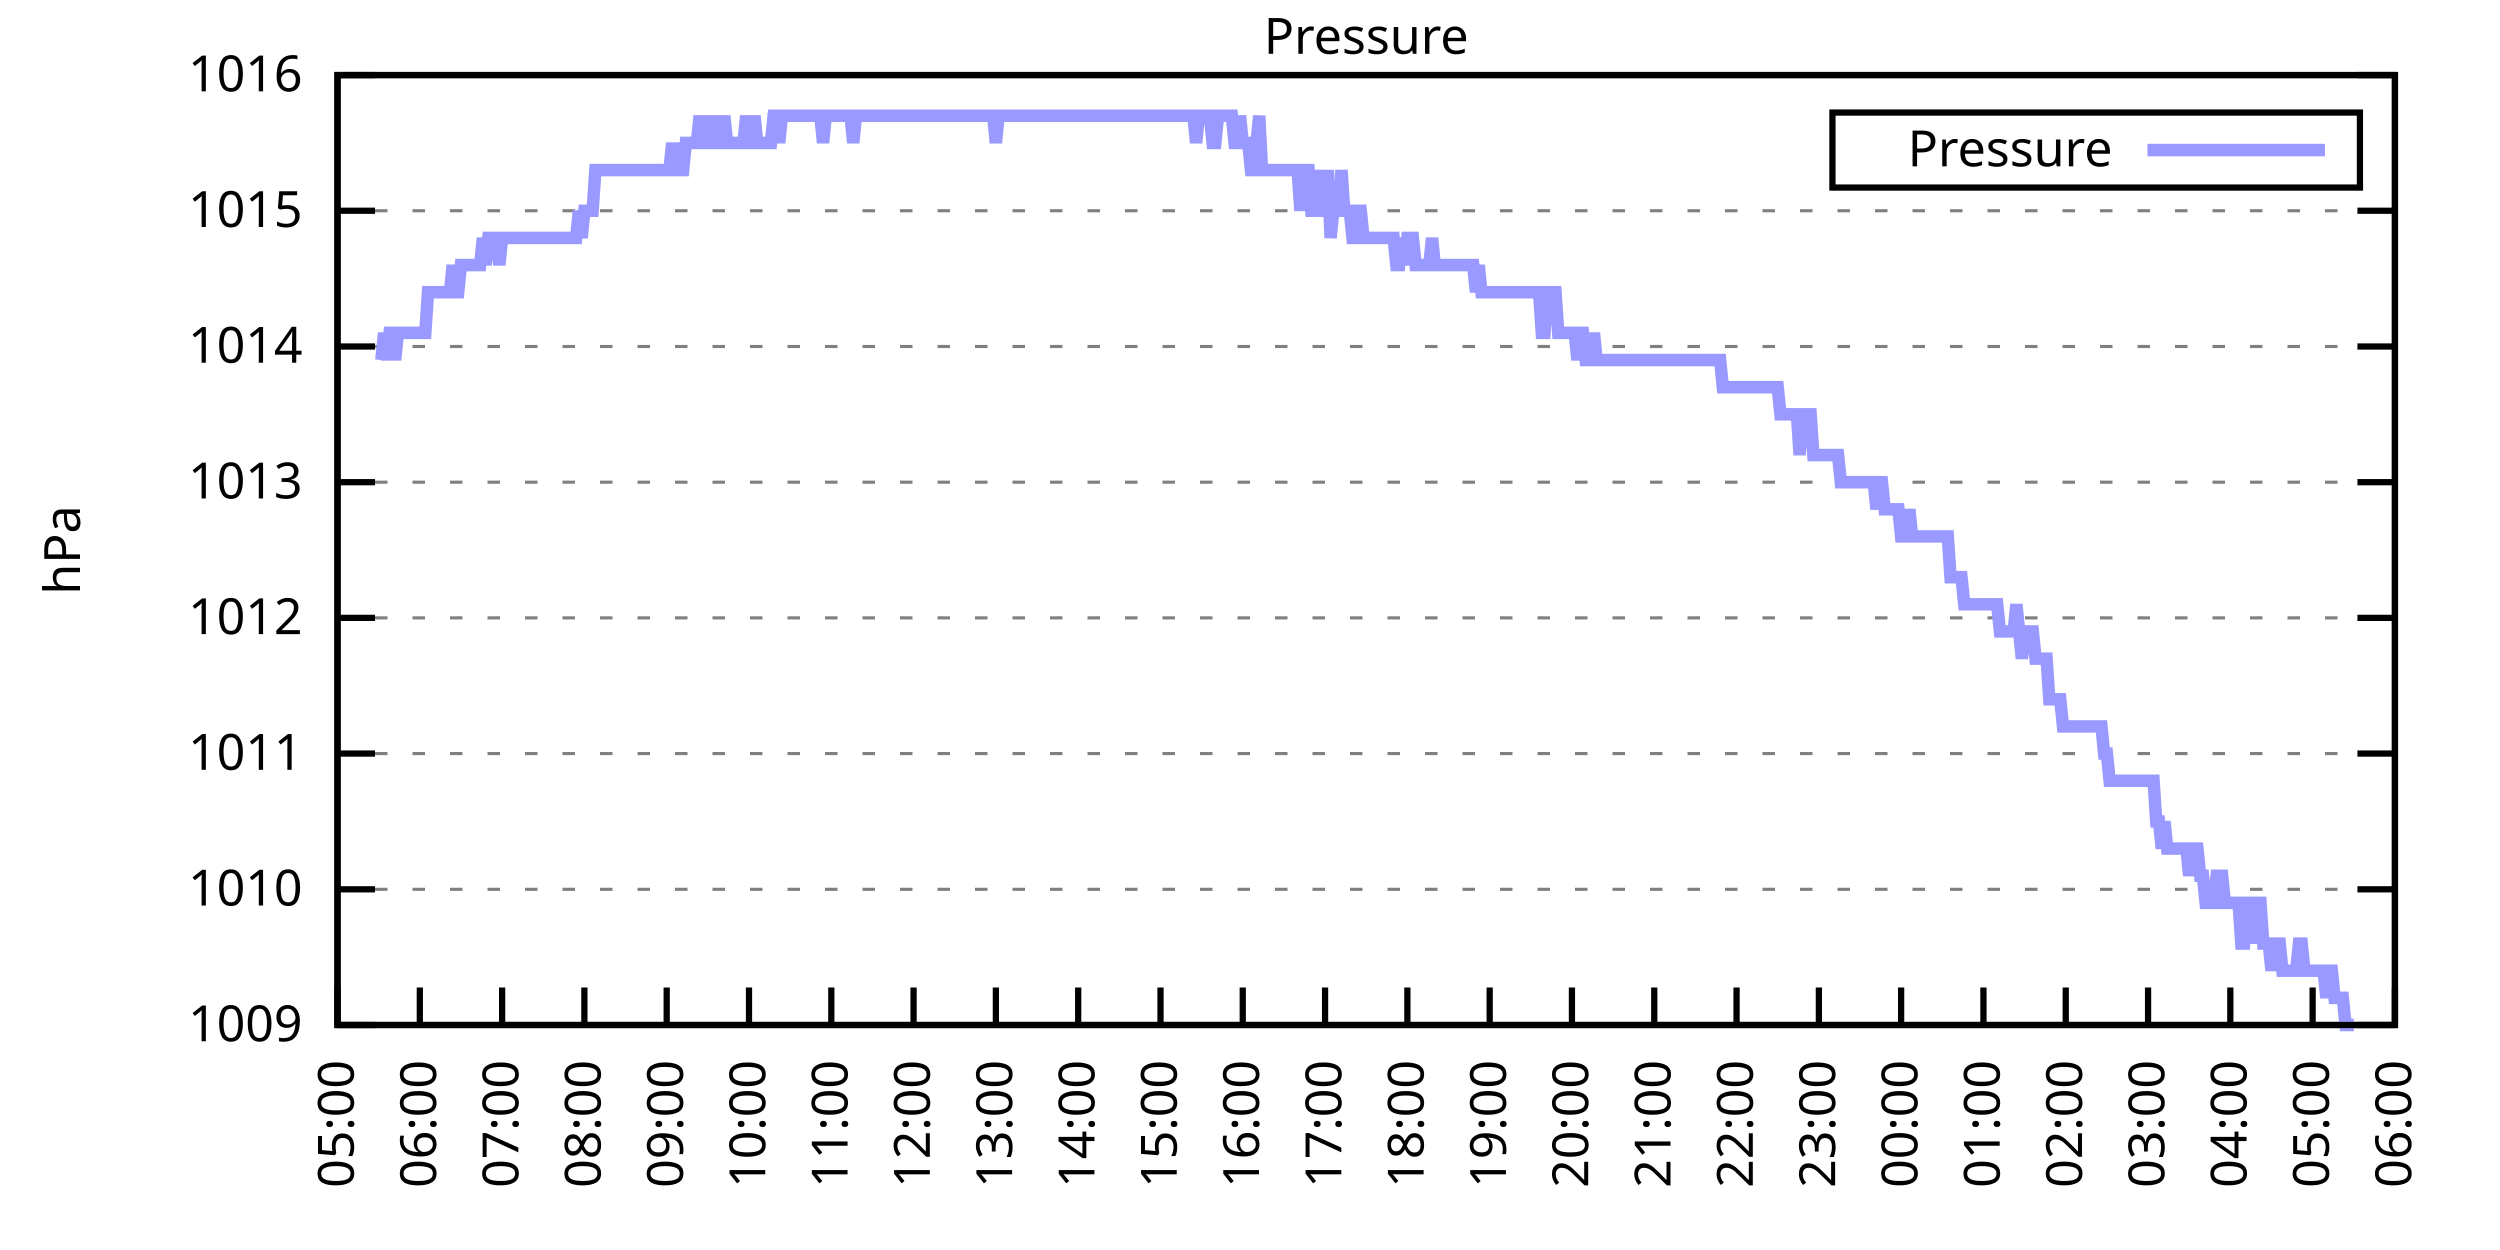
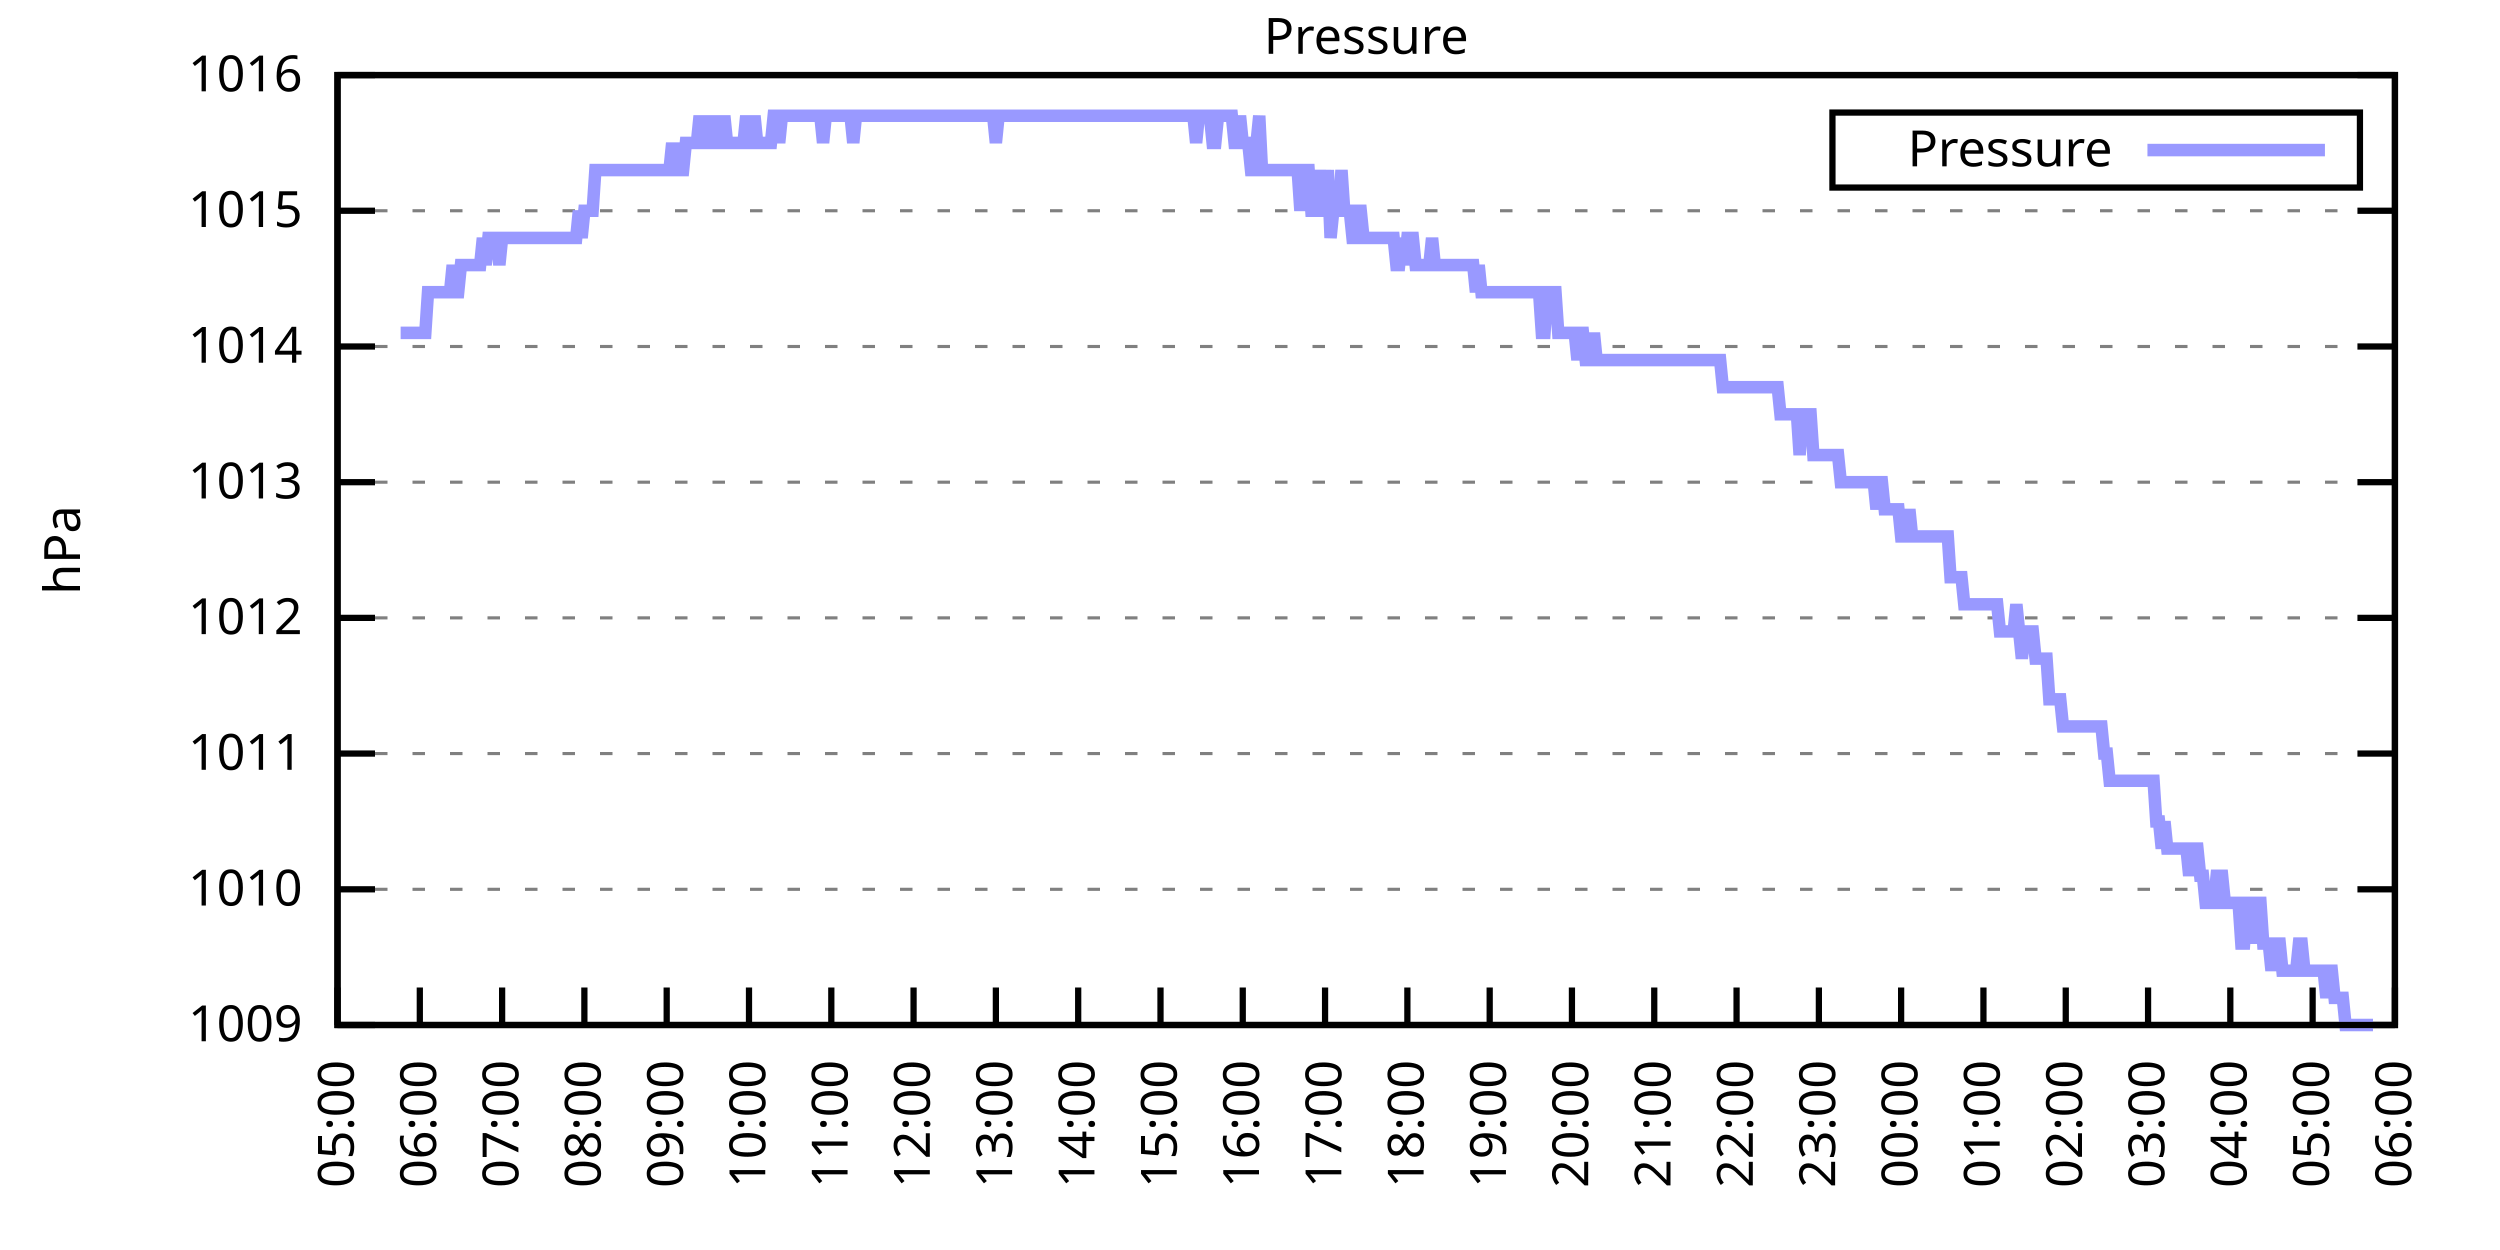
<svg xmlns="http://www.w3.org/2000/svg" xmlns:xlink="http://www.w3.org/1999/xlink" width="400" height="200" viewBox="0 0 400 200">
  <g id="gnuplot_canvas">
    <rect x="0" y="0" width="400" height="200" fill="none" />
    <defs>
      <circle id="gpDot" r="0.5" stroke-width="0.5" stroke="currentColor" />
      <path id="gpPt0" stroke-width="0.333" stroke="currentColor" d="M-1,0 h2 M0,-1 v2" />
      <path id="gpPt1" stroke-width="0.333" stroke="currentColor" d="M-1,-1 L1,1 M1,-1 L-1,1" />
      <path id="gpPt2" stroke-width="0.333" stroke="currentColor" d="M-1,0 L1,0 M0,-1 L0,1 M-1,-1 L1,1 M-1,1 L1,-1" />
      <rect id="gpPt3" stroke-width="0.333" stroke="currentColor" x="-1" y="-1" width="2" height="2" />
      <rect id="gpPt4" stroke-width="0.333" stroke="currentColor" fill="currentColor" x="-1" y="-1" width="2" height="2" />
      <circle id="gpPt5" stroke-width="0.333" stroke="currentColor" cx="0" cy="0" r="1" />
      <use xlink:href="#gpPt5" id="gpPt6" fill="currentColor" stroke="none" />
      <path id="gpPt7" stroke-width="0.333" stroke="currentColor" d="M0,-1.33 L-1.33,0.67 L1.33,0.67 z" />
      <use xlink:href="#gpPt7" id="gpPt8" fill="currentColor" stroke="none" />
      <use xlink:href="#gpPt7" id="gpPt9" stroke="currentColor" transform="rotate(180)" />
      <use xlink:href="#gpPt9" id="gpPt10" fill="currentColor" stroke="none" />
      <use xlink:href="#gpPt3" id="gpPt11" stroke="currentColor" transform="rotate(45)" />
      <use xlink:href="#gpPt11" id="gpPt12" fill="currentColor" stroke="none" />
      <path id="gpPt13" stroke-width="0.333" stroke="currentColor" d="M0,1.330 L1.265,0.411 L0.782,-1.067 L-0.782,-1.076 L-1.265,0.411 z" />
      <use xlink:href="#gpPt13" id="gpPt14" fill="currentColor" stroke="none" />
      <filter id="textbox" filterUnits="objectBoundingBox" x="0" y="0" height="1" width="1">
        <feFlood flood-color="white" flood-opacity="1" result="bgnd" />
        <feComposite in="SourceGraphic" in2="bgnd" operator="atop" />
      </filter>
      <filter id="greybox" filterUnits="objectBoundingBox" x="0" y="0" height="1" width="1">
        <feFlood flood-color="lightgrey" flood-opacity="1" result="grey" />
        <feComposite in="SourceGraphic" in2="grey" operator="atop" />
      </filter>
    </defs>
    <g fill="none" color="white" stroke="currentColor" stroke-width="1.00" stroke-linecap="butt" stroke-linejoin="miter">
</g>
    <g fill="none" color="black" stroke="currentColor" stroke-width="1.00" stroke-linecap="butt" stroke-linejoin="miter">
      <g stroke="none" shape-rendering="crispEdges">
        <polygon fill="rgb(255, 255, 255)" points="54.00,164.00 383.18,164.00 383.18,12.02 54.00,12.02 " />
      </g>
    </g>
    <g fill="none" color="black" stroke="currentColor" stroke-width="1.00" stroke-linecap="butt" stroke-linejoin="miter">
</g>
    <g fill="none" color="black" stroke="black" stroke-width="0.50" stroke-linecap="butt" stroke-linejoin="miter">
</g>
    <g fill="none" color="gray" stroke="currentColor" stroke-width="0.50" stroke-linecap="butt" stroke-linejoin="miter">
      <path stroke="gray" stroke-dasharray="2,4" class="gridline" d="M54.00,164.00 L383.19,164.00  " />
    </g>
    <g fill="none" color="gray" stroke="gray" stroke-width="1.00" stroke-linecap="butt" stroke-linejoin="miter">
</g>
    <g fill="none" color="black" stroke="currentColor" stroke-width="1.00" stroke-linecap="butt" stroke-linejoin="miter">
      <path stroke="black" d="M54.00,164.00 L60.00,164.00 M383.19,164.00 L377.19,164.00  " />
      <g transform="translate(48.40,166.60)" stroke="none" fill="black" font-family="Sans" font-size="8.00" text-anchor="end">
        <text>
          <tspan font-family="Sans"> 1009</tspan>
        </text>
      </g>
    </g>
    <g fill="none" color="black" stroke="currentColor" stroke-width="1.00" stroke-linecap="butt" stroke-linejoin="miter">
</g>
    <g fill="none" color="black" stroke="black" stroke-width="0.50" stroke-linecap="butt" stroke-linejoin="miter">
</g>
    <g fill="none" color="gray" stroke="currentColor" stroke-width="0.50" stroke-linecap="butt" stroke-linejoin="miter">
      <path stroke="gray" stroke-dasharray="2,4" class="gridline" d="M54.00,142.29 L383.19,142.29  " />
    </g>
    <g fill="none" color="gray" stroke="gray" stroke-width="1.00" stroke-linecap="butt" stroke-linejoin="miter">
</g>
    <g fill="none" color="black" stroke="currentColor" stroke-width="1.00" stroke-linecap="butt" stroke-linejoin="miter">
      <path stroke="black" d="M54.00,142.29 L60.00,142.29 M383.19,142.29 L377.19,142.29  " />
      <g transform="translate(48.40,144.89)" stroke="none" fill="black" font-family="Sans" font-size="8.00" text-anchor="end">
        <text>
          <tspan font-family="Sans"> 1010</tspan>
        </text>
      </g>
    </g>
    <g fill="none" color="black" stroke="currentColor" stroke-width="1.00" stroke-linecap="butt" stroke-linejoin="miter">
</g>
    <g fill="none" color="black" stroke="black" stroke-width="0.50" stroke-linecap="butt" stroke-linejoin="miter">
</g>
    <g fill="none" color="gray" stroke="currentColor" stroke-width="0.50" stroke-linecap="butt" stroke-linejoin="miter">
      <path stroke="gray" stroke-dasharray="2,4" class="gridline" d="M54.00,120.57 L383.19,120.57  " />
    </g>
    <g fill="none" color="gray" stroke="gray" stroke-width="1.00" stroke-linecap="butt" stroke-linejoin="miter">
</g>
    <g fill="none" color="black" stroke="currentColor" stroke-width="1.00" stroke-linecap="butt" stroke-linejoin="miter">
      <path stroke="black" d="M54.00,120.57 L60.00,120.57 M383.19,120.57 L377.19,120.57  " />
      <g transform="translate(48.40,123.17)" stroke="none" fill="black" font-family="Sans" font-size="8.00" text-anchor="end">
        <text>
          <tspan font-family="Sans"> 1011</tspan>
        </text>
      </g>
    </g>
    <g fill="none" color="black" stroke="currentColor" stroke-width="1.00" stroke-linecap="butt" stroke-linejoin="miter">
</g>
    <g fill="none" color="black" stroke="black" stroke-width="0.50" stroke-linecap="butt" stroke-linejoin="miter">
</g>
    <g fill="none" color="gray" stroke="currentColor" stroke-width="0.50" stroke-linecap="butt" stroke-linejoin="miter">
      <path stroke="gray" stroke-dasharray="2,4" class="gridline" d="M54.00,98.86 L383.19,98.86  " />
    </g>
    <g fill="none" color="gray" stroke="gray" stroke-width="1.00" stroke-linecap="butt" stroke-linejoin="miter">
</g>
    <g fill="none" color="black" stroke="currentColor" stroke-width="1.00" stroke-linecap="butt" stroke-linejoin="miter">
      <path stroke="black" d="M54.00,98.86 L60.00,98.86 M383.19,98.86 L377.19,98.86  " />
      <g transform="translate(48.40,101.46)" stroke="none" fill="black" font-family="Sans" font-size="8.00" text-anchor="end">
        <text>
          <tspan font-family="Sans"> 1012</tspan>
        </text>
      </g>
    </g>
    <g fill="none" color="black" stroke="currentColor" stroke-width="1.00" stroke-linecap="butt" stroke-linejoin="miter">
</g>
    <g fill="none" color="black" stroke="black" stroke-width="0.50" stroke-linecap="butt" stroke-linejoin="miter">
</g>
    <g fill="none" color="gray" stroke="currentColor" stroke-width="0.50" stroke-linecap="butt" stroke-linejoin="miter">
      <path stroke="gray" stroke-dasharray="2,4" class="gridline" d="M54.00,77.15 L383.19,77.15  " />
    </g>
    <g fill="none" color="gray" stroke="gray" stroke-width="1.00" stroke-linecap="butt" stroke-linejoin="miter">
</g>
    <g fill="none" color="black" stroke="currentColor" stroke-width="1.00" stroke-linecap="butt" stroke-linejoin="miter">
      <path stroke="black" d="M54.00,77.15 L60.00,77.15 M383.19,77.15 L377.19,77.15  " />
      <g transform="translate(48.40,79.75)" stroke="none" fill="black" font-family="Sans" font-size="8.00" text-anchor="end">
        <text>
          <tspan font-family="Sans"> 1013</tspan>
        </text>
      </g>
    </g>
    <g fill="none" color="black" stroke="currentColor" stroke-width="1.00" stroke-linecap="butt" stroke-linejoin="miter">
</g>
    <g fill="none" color="black" stroke="black" stroke-width="0.50" stroke-linecap="butt" stroke-linejoin="miter">
</g>
    <g fill="none" color="gray" stroke="currentColor" stroke-width="0.50" stroke-linecap="butt" stroke-linejoin="miter">
      <path stroke="gray" stroke-dasharray="2,4" class="gridline" d="M54.00,55.44 L383.19,55.44  " />
    </g>
    <g fill="none" color="gray" stroke="gray" stroke-width="1.00" stroke-linecap="butt" stroke-linejoin="miter">
</g>
    <g fill="none" color="black" stroke="currentColor" stroke-width="1.00" stroke-linecap="butt" stroke-linejoin="miter">
      <path stroke="black" d="M54.00,55.44 L60.00,55.44 M383.19,55.44 L377.19,55.44  " />
      <g transform="translate(48.40,58.04)" stroke="none" fill="black" font-family="Sans" font-size="8.00" text-anchor="end">
        <text>
          <tspan font-family="Sans"> 1014</tspan>
        </text>
      </g>
    </g>
    <g fill="none" color="black" stroke="currentColor" stroke-width="1.00" stroke-linecap="butt" stroke-linejoin="miter">
</g>
    <g fill="none" color="black" stroke="black" stroke-width="0.50" stroke-linecap="butt" stroke-linejoin="miter">
</g>
    <g fill="none" color="gray" stroke="currentColor" stroke-width="0.50" stroke-linecap="butt" stroke-linejoin="miter">
      <path stroke="gray" stroke-dasharray="2,4" class="gridline" d="M54.00,33.72 L383.19,33.72  " />
    </g>
    <g fill="none" color="gray" stroke="gray" stroke-width="1.00" stroke-linecap="butt" stroke-linejoin="miter">
</g>
    <g fill="none" color="black" stroke="currentColor" stroke-width="1.00" stroke-linecap="butt" stroke-linejoin="miter">
      <path stroke="black" d="M54.00,33.72 L60.00,33.72 M383.19,33.72 L377.19,33.72  " />
      <g transform="translate(48.40,36.32)" stroke="none" fill="black" font-family="Sans" font-size="8.00" text-anchor="end">
        <text>
          <tspan font-family="Sans"> 1015</tspan>
        </text>
      </g>
    </g>
    <g fill="none" color="black" stroke="currentColor" stroke-width="1.00" stroke-linecap="butt" stroke-linejoin="miter">
</g>
    <g fill="none" color="black" stroke="black" stroke-width="0.50" stroke-linecap="butt" stroke-linejoin="miter">
</g>
    <g fill="none" color="gray" stroke="currentColor" stroke-width="0.50" stroke-linecap="butt" stroke-linejoin="miter">
      <path stroke="gray" stroke-dasharray="2,4" class="gridline" d="M54.00,12.01 L383.19,12.01  " />
    </g>
    <g fill="none" color="gray" stroke="gray" stroke-width="1.00" stroke-linecap="butt" stroke-linejoin="miter">
</g>
    <g fill="none" color="black" stroke="currentColor" stroke-width="1.00" stroke-linecap="butt" stroke-linejoin="miter">
      <path stroke="black" d="M54.00,12.01 L60.00,12.01 M383.19,12.01 L377.19,12.01  " />
      <g transform="translate(48.40,14.61)" stroke="none" fill="black" font-family="Sans" font-size="8.00" text-anchor="end">
        <text>
          <tspan font-family="Sans"> 1016</tspan>
        </text>
      </g>
    </g>
    <g fill="none" color="black" stroke="currentColor" stroke-width="1.00" stroke-linecap="butt" stroke-linejoin="miter">
      <path stroke="black" d="M54.00,164.00 L54.00,158.00  " />
      <g transform="translate(56.60,169.60) rotate(270.00)" stroke="none" fill="black" font-family="Sans" font-size="8.00" text-anchor="end">
        <text>
          <tspan font-family="Sans">05:00</tspan>
        </text>
      </g>
    </g>
    <g fill="none" color="black" stroke="currentColor" stroke-width="1.00" stroke-linecap="butt" stroke-linejoin="miter">
      <path stroke="black" d="M67.17,164.00 L67.17,158.00  " />
      <g transform="translate(69.77,169.60) rotate(270.00)" stroke="none" fill="black" font-family="Sans" font-size="8.00" text-anchor="end">
        <text>
          <tspan font-family="Sans">06:00</tspan>
        </text>
      </g>
    </g>
    <g fill="none" color="black" stroke="currentColor" stroke-width="1.00" stroke-linecap="butt" stroke-linejoin="miter">
      <path stroke="black" d="M80.34,164.00 L80.34,158.00  " />
      <g transform="translate(82.94,169.60) rotate(270.00)" stroke="none" fill="black" font-family="Sans" font-size="8.00" text-anchor="end">
        <text>
          <tspan font-family="Sans">07:00</tspan>
        </text>
      </g>
    </g>
    <g fill="none" color="black" stroke="currentColor" stroke-width="1.00" stroke-linecap="butt" stroke-linejoin="miter">
      <path stroke="black" d="M93.50,164.00 L93.50,158.00  " />
      <g transform="translate(96.10,169.60) rotate(270.00)" stroke="none" fill="black" font-family="Sans" font-size="8.00" text-anchor="end">
        <text>
          <tspan font-family="Sans">08:00</tspan>
        </text>
      </g>
    </g>
    <g fill="none" color="black" stroke="currentColor" stroke-width="1.00" stroke-linecap="butt" stroke-linejoin="miter">
      <path stroke="black" d="M106.67,164.00 L106.67,158.00  " />
      <g transform="translate(109.27,169.60) rotate(270.00)" stroke="none" fill="black" font-family="Sans" font-size="8.00" text-anchor="end">
        <text>
          <tspan font-family="Sans">09:00</tspan>
        </text>
      </g>
    </g>
    <g fill="none" color="black" stroke="currentColor" stroke-width="1.00" stroke-linecap="butt" stroke-linejoin="miter">
      <path stroke="black" d="M119.84,164.00 L119.84,158.00  " />
      <g transform="translate(122.44,169.60) rotate(270.00)" stroke="none" fill="black" font-family="Sans" font-size="8.00" text-anchor="end">
        <text>
          <tspan font-family="Sans">10:00</tspan>
        </text>
      </g>
    </g>
    <g fill="none" color="black" stroke="currentColor" stroke-width="1.00" stroke-linecap="butt" stroke-linejoin="miter">
      <path stroke="black" d="M133.01,164.00 L133.01,158.00  " />
      <g transform="translate(135.61,169.60) rotate(270.00)" stroke="none" fill="black" font-family="Sans" font-size="8.00" text-anchor="end">
        <text>
          <tspan font-family="Sans">11:00</tspan>
        </text>
      </g>
    </g>
    <g fill="none" color="black" stroke="currentColor" stroke-width="1.00" stroke-linecap="butt" stroke-linejoin="miter">
      <path stroke="black" d="M146.17,164.00 L146.17,158.00  " />
      <g transform="translate(148.77,169.60) rotate(270.00)" stroke="none" fill="black" font-family="Sans" font-size="8.00" text-anchor="end">
        <text>
          <tspan font-family="Sans">12:00</tspan>
        </text>
      </g>
    </g>
    <g fill="none" color="black" stroke="currentColor" stroke-width="1.00" stroke-linecap="butt" stroke-linejoin="miter">
      <path stroke="black" d="M159.34,164.00 L159.34,158.00  " />
      <g transform="translate(161.94,169.60) rotate(270.00)" stroke="none" fill="black" font-family="Sans" font-size="8.00" text-anchor="end">
        <text>
          <tspan font-family="Sans">13:00</tspan>
        </text>
      </g>
    </g>
    <g fill="none" color="black" stroke="currentColor" stroke-width="1.00" stroke-linecap="butt" stroke-linejoin="miter">
      <path stroke="black" d="M172.51,164.00 L172.51,158.00  " />
      <g transform="translate(175.11,169.60) rotate(270.00)" stroke="none" fill="black" font-family="Sans" font-size="8.00" text-anchor="end">
        <text>
          <tspan font-family="Sans">14:00</tspan>
        </text>
      </g>
    </g>
    <g fill="none" color="black" stroke="currentColor" stroke-width="1.00" stroke-linecap="butt" stroke-linejoin="miter">
      <path stroke="black" d="M185.68,164.00 L185.68,158.00  " />
      <g transform="translate(188.28,169.60) rotate(270.00)" stroke="none" fill="black" font-family="Sans" font-size="8.00" text-anchor="end">
        <text>
          <tspan font-family="Sans">15:00</tspan>
        </text>
      </g>
    </g>
    <g fill="none" color="black" stroke="currentColor" stroke-width="1.00" stroke-linecap="butt" stroke-linejoin="miter">
      <path stroke="black" d="M198.84,164.00 L198.84,158.00  " />
      <g transform="translate(201.44,169.60) rotate(270.00)" stroke="none" fill="black" font-family="Sans" font-size="8.00" text-anchor="end">
        <text>
          <tspan font-family="Sans">16:00</tspan>
        </text>
      </g>
    </g>
    <g fill="none" color="black" stroke="currentColor" stroke-width="1.00" stroke-linecap="butt" stroke-linejoin="miter">
      <path stroke="black" d="M212.01,164.00 L212.01,158.00  " />
      <g transform="translate(214.61,169.60) rotate(270.00)" stroke="none" fill="black" font-family="Sans" font-size="8.00" text-anchor="end">
        <text>
          <tspan font-family="Sans">17:00</tspan>
        </text>
      </g>
    </g>
    <g fill="none" color="black" stroke="currentColor" stroke-width="1.00" stroke-linecap="butt" stroke-linejoin="miter">
      <path stroke="black" d="M225.18,164.00 L225.18,158.00  " />
      <g transform="translate(227.78,169.60) rotate(270.00)" stroke="none" fill="black" font-family="Sans" font-size="8.00" text-anchor="end">
        <text>
          <tspan font-family="Sans">18:00</tspan>
        </text>
      </g>
    </g>
    <g fill="none" color="black" stroke="currentColor" stroke-width="1.00" stroke-linecap="butt" stroke-linejoin="miter">
      <path stroke="black" d="M238.35,164.00 L238.35,158.00  " />
      <g transform="translate(240.95,169.60) rotate(270.00)" stroke="none" fill="black" font-family="Sans" font-size="8.00" text-anchor="end">
        <text>
          <tspan font-family="Sans">19:00</tspan>
        </text>
      </g>
    </g>
    <g fill="none" color="black" stroke="currentColor" stroke-width="1.00" stroke-linecap="butt" stroke-linejoin="miter">
      <path stroke="black" d="M251.51,164.00 L251.51,158.00  " />
      <g transform="translate(254.11,169.60) rotate(270.00)" stroke="none" fill="black" font-family="Sans" font-size="8.00" text-anchor="end">
        <text>
          <tspan font-family="Sans">20:00</tspan>
        </text>
      </g>
    </g>
    <g fill="none" color="black" stroke="currentColor" stroke-width="1.00" stroke-linecap="butt" stroke-linejoin="miter">
      <path stroke="black" d="M264.68,164.00 L264.68,158.00  " />
      <g transform="translate(267.28,169.60) rotate(270.00)" stroke="none" fill="black" font-family="Sans" font-size="8.00" text-anchor="end">
        <text>
          <tspan font-family="Sans">21:00</tspan>
        </text>
      </g>
    </g>
    <g fill="none" color="black" stroke="currentColor" stroke-width="1.00" stroke-linecap="butt" stroke-linejoin="miter">
      <path stroke="black" d="M277.85,164.00 L277.85,158.00  " />
      <g transform="translate(280.45,169.60) rotate(270.00)" stroke="none" fill="black" font-family="Sans" font-size="8.00" text-anchor="end">
        <text>
          <tspan font-family="Sans">22:00</tspan>
        </text>
      </g>
    </g>
    <g fill="none" color="black" stroke="currentColor" stroke-width="1.00" stroke-linecap="butt" stroke-linejoin="miter">
      <path stroke="black" d="M291.02,164.00 L291.02,158.00  " />
      <g transform="translate(293.62,169.60) rotate(270.00)" stroke="none" fill="black" font-family="Sans" font-size="8.00" text-anchor="end">
        <text>
          <tspan font-family="Sans">23:00</tspan>
        </text>
      </g>
    </g>
    <g fill="none" color="black" stroke="currentColor" stroke-width="1.00" stroke-linecap="butt" stroke-linejoin="miter">
      <path stroke="black" d="M304.18,164.00 L304.18,158.00  " />
      <g transform="translate(306.78,169.60) rotate(270.00)" stroke="none" fill="black" font-family="Sans" font-size="8.00" text-anchor="end">
        <text>
          <tspan font-family="Sans">00:00</tspan>
        </text>
      </g>
    </g>
    <g fill="none" color="black" stroke="currentColor" stroke-width="1.00" stroke-linecap="butt" stroke-linejoin="miter">
      <path stroke="black" d="M317.35,164.00 L317.35,158.00  " />
      <g transform="translate(319.95,169.60) rotate(270.00)" stroke="none" fill="black" font-family="Sans" font-size="8.00" text-anchor="end">
        <text>
          <tspan font-family="Sans">01:00</tspan>
        </text>
      </g>
    </g>
    <g fill="none" color="black" stroke="currentColor" stroke-width="1.00" stroke-linecap="butt" stroke-linejoin="miter">
      <path stroke="black" d="M330.52,164.00 L330.52,158.00  " />
      <g transform="translate(333.12,169.60) rotate(270.00)" stroke="none" fill="black" font-family="Sans" font-size="8.00" text-anchor="end">
        <text>
          <tspan font-family="Sans">02:00</tspan>
        </text>
      </g>
    </g>
    <g fill="none" color="black" stroke="currentColor" stroke-width="1.00" stroke-linecap="butt" stroke-linejoin="miter">
      <path stroke="black" d="M343.69,164.00 L343.69,158.00  " />
      <g transform="translate(346.29,169.60) rotate(270.00)" stroke="none" fill="black" font-family="Sans" font-size="8.00" text-anchor="end">
        <text>
          <tspan font-family="Sans">03:00</tspan>
        </text>
      </g>
    </g>
    <g fill="none" color="black" stroke="currentColor" stroke-width="1.00" stroke-linecap="butt" stroke-linejoin="miter">
      <path stroke="black" d="M356.85,164.00 L356.85,158.00  " />
      <g transform="translate(359.45,169.60) rotate(270.00)" stroke="none" fill="black" font-family="Sans" font-size="8.00" text-anchor="end">
        <text>
          <tspan font-family="Sans">04:00</tspan>
        </text>
      </g>
    </g>
    <g fill="none" color="black" stroke="currentColor" stroke-width="1.00" stroke-linecap="butt" stroke-linejoin="miter">
      <path stroke="black" d="M370.02,164.00 L370.02,158.00  " />
      <g transform="translate(372.62,169.60) rotate(270.00)" stroke="none" fill="black" font-family="Sans" font-size="8.00" text-anchor="end">
        <text>
          <tspan font-family="Sans">05:00</tspan>
        </text>
      </g>
    </g>
    <g fill="none" color="black" stroke="currentColor" stroke-width="1.00" stroke-linecap="butt" stroke-linejoin="miter">
      <path stroke="black" d="M383.19,164.00 L383.19,158.00  " />
      <g transform="translate(385.79,169.60) rotate(270.00)" stroke="none" fill="black" font-family="Sans" font-size="8.00" text-anchor="end">
        <text>
          <tspan font-family="Sans">06:00</tspan>
        </text>
      </g>
    </g>
    <g fill="none" color="black" stroke="currentColor" stroke-width="1.00" stroke-linecap="butt" stroke-linejoin="miter">
</g>
    <g fill="none" color="black" stroke="currentColor" stroke-width="1.00" stroke-linecap="butt" stroke-linejoin="miter">
      <path stroke="black" d="M54.00,12.01 L54.00,164.00 L383.19,164.00 L383.19,12.01 L54.00,12.01 Z  " />
    </g>
    <g fill="none" color="black" stroke="currentColor" stroke-width="1.00" stroke-linecap="butt" stroke-linejoin="miter">
</g>
    <g fill="none" color="black" stroke="currentColor" stroke-width="1.00" stroke-linecap="butt" stroke-linejoin="miter">
      <path stroke="black" d="M293.19,30.01 L293.19,18.01 L377.59,18.01 L377.59,30.01 L293.19,30.01 Z  " />
    </g>
    <g id="Pressure_plot_1">
      <g fill="none" color="white" stroke="black" stroke-width="2.00" stroke-linecap="butt" stroke-linejoin="miter">
</g>
      <g fill="none" color="black" stroke="currentColor" stroke-width="2.00" stroke-linecap="butt" stroke-linejoin="miter">
        <g transform="translate(337.99,26.61)" stroke="none" fill="black" font-family="Sans" font-size="8.00" text-anchor="end">
          <text>
            <tspan font-family="Sans">Pressure</tspan>
          </text>
        </g>
      </g>
      <g fill="none" color="black" stroke="currentColor" stroke-width="2.00" stroke-linecap="butt" stroke-linejoin="miter">
-         <path stroke="rgb(153, 153, 255)" d="M343.59,24.01 L371.99,24.01 M61.02,57.61 L61.46,53.26 L61.90,57.61 L62.34,53.26 L62.78,53.26 L63.22,57.61   L63.66,53.26 L64.10,53.26 L64.53,53.26 L64.97,53.26 L65.41,53.26 L65.85,53.26 L66.29,53.26 L66.73,53.26   L67.17,53.26 L67.61,53.26 L68.05,53.26 L68.48,46.75 L68.92,46.75 L69.36,46.75 L69.80,46.75 L70.24,46.75   L70.68,46.75 L71.12,46.75 L71.56,46.75 L72.00,46.75 L72.43,42.41 L72.87,46.75 L73.31,46.75 L73.75,42.41   L74.19,42.41 L74.63,42.41 L75.07,42.41 L75.51,42.41 L75.95,42.41 L76.38,42.41 L76.82,42.41 L77.26,38.07   L77.70,42.41 L78.14,38.07 L78.58,38.07 L79.02,38.07 L79.46,38.07 L79.90,42.41 L80.34,38.07 L80.77,38.07   L81.21,38.07 L81.65,38.07 L82.09,38.07 L82.53,38.07 L82.97,38.07 L83.41,38.07 L83.85,38.07 L84.29,38.07   L84.72,38.07 L85.16,38.07 L85.60,38.07 L86.04,38.07 L86.48,38.07 L86.92,38.07 L87.36,38.07 L87.80,38.07   L88.24,38.07 L88.67,38.07 L89.11,38.07 L89.55,38.07 L89.99,38.07 L90.43,38.07 L90.87,38.07 L91.31,38.07   L91.75,38.07 L92.19,38.07 L92.62,33.72 L93.06,38.07 L93.50,33.72 L93.94,33.72 L94.38,33.72 L94.82,33.72   L95.26,27.21 L95.70,27.21 L96.14,27.21 L96.58,27.21 L97.01,27.21 L97.45,27.21 L97.89,27.21 L98.33,27.21   L98.77,27.21 L99.21,27.21 L99.65,27.21 L100.09,27.21 L100.53,27.21 L100.96,27.21 L101.40,27.21 L101.84,27.21   L102.28,27.21 L102.72,27.21 L103.16,27.21 L103.60,27.21 L104.04,27.21 L104.48,27.21 L104.91,27.21 L105.35,27.21   L105.79,27.21 L106.23,27.21 L106.67,27.21 L107.11,27.21 L107.55,22.87 L107.99,27.21 L108.43,22.87 L108.87,27.21   L109.30,27.21 L109.74,22.87 L110.18,22.87 L110.62,22.87 L111.06,22.87 L111.50,22.87 L111.94,18.52 L112.38,22.87   L112.82,22.87 L113.25,18.52 L113.69,22.87 L114.13,18.52 L114.57,22.87 L115.01,22.87 L115.45,22.87 L115.89,18.52   L116.33,22.87 L116.77,22.87 L117.20,22.87 L117.64,22.87 L118.08,22.87 L118.52,22.87 L118.96,22.87 L119.40,18.52   L119.84,22.87 L120.28,22.87 L120.72,18.52 L121.15,22.87 L121.59,22.87 L122.03,22.87 L122.47,22.87 L122.91,22.87   L123.35,22.87 L123.79,18.52 L124.23,18.52 L124.67,22.87 L125.11,18.52 L125.54,18.52 L125.98,18.52 L126.42,18.52   L126.86,18.52 L127.30,18.52 L127.74,18.52 L128.18,18.52 L128.62,18.52 L129.06,18.52 L129.49,18.52 L129.93,18.52   L130.37,18.52 L130.81,18.52 L131.25,18.52 L131.69,22.87 L132.13,18.52 L132.57,18.52 L133.01,18.52 L133.44,18.52   L133.88,18.52 L134.32,18.52 L134.76,18.52 L135.20,18.52 L135.64,18.52 L136.08,18.52 L136.52,22.87 L136.96,18.52   L137.39,18.52 L137.83,18.52 L138.27,18.52 L138.71,18.52 L139.15,18.52 L139.59,18.52 L140.03,18.52 L140.47,18.52   L140.91,18.52 L141.35,18.52 L141.78,18.52 L142.22,18.52 L142.66,18.52 L143.10,18.52 L143.54,18.52 L143.98,18.52   L144.42,18.52 L144.86,18.52 L145.30,18.52 L145.73,18.52 L146.17,18.52 L146.61,18.52 L147.05,18.52 L147.49,18.52   L147.93,18.52 L148.37,18.52 L148.81,18.52 L149.25,18.52 L149.68,18.52 L150.12,18.52 L150.56,18.52 L151.00,18.52   L151.44,18.52 L151.88,18.52 L152.32,18.52 L152.76,18.52 L153.20,18.52 L153.63,18.52 L154.07,18.52 L154.51,18.52   L154.95,18.52 L155.39,18.52 L155.83,18.52 L156.27,18.52 L156.71,18.52 L157.15,18.52 L157.59,18.52 L158.02,18.52   L158.46,18.52 L158.90,18.52 L159.34,22.87 L159.78,18.52 L160.22,18.52 L160.66,18.52 L161.10,18.52 L161.54,18.52   L161.97,18.52 L162.41,18.52 L162.85,18.52 L163.29,18.52 L163.73,18.52 L164.17,18.52 L164.61,18.52 L165.05,18.52   L165.49,18.52 L165.92,18.52 L166.36,18.52 L166.80,18.52 L167.24,18.52 L167.68,18.52 L168.12,18.52 L168.56,18.52   L169.00,18.52 L169.44,18.52 L169.87,18.52 L170.31,18.52 L170.75,18.52 L171.19,18.52 L171.63,18.52 L172.07,18.52   L172.51,18.52 L172.95,18.52 L173.39,18.52 L173.83,18.52 L174.26,18.52 L174.70,18.52 L175.14,18.52 L175.58,18.52   L176.02,18.52 L176.46,18.52 L176.90,18.52 L177.34,18.52 L177.78,18.52 L178.21,18.52 L178.65,18.52 L179.09,18.52   L179.53,18.52 L179.97,18.52 L180.41,18.52 L180.85,18.52 L181.29,18.52 L181.73,18.52 L182.16,18.52 L182.60,18.52   L183.04,18.52 L183.48,18.52 L183.92,18.52 L184.36,18.52 L184.80,18.52 L185.24,18.52 L185.68,18.52 L186.11,18.52   L186.55,18.52 L186.99,18.52 L187.43,18.52 L187.87,18.52 L188.31,18.52 L188.75,18.52 L189.19,18.52 L189.63,18.52   L190.07,18.52 L190.50,18.52 L190.94,18.52 L191.38,22.87 L191.82,18.52 L192.26,18.52 L192.70,18.52 L193.14,18.52   L193.58,18.52 L194.02,22.87 L194.45,22.87 L194.89,18.52 L195.33,18.52 L195.77,18.52 L196.21,18.52 L196.65,18.52   L197.09,18.52 L197.53,22.87 L197.97,22.87 L198.40,18.52 L198.84,22.87 L199.28,22.87 L199.72,22.87 L200.16,27.21   L200.60,27.21 L201.04,22.87 L201.48,18.52 L201.92,27.21 L202.35,27.21 L202.79,27.21 L203.23,27.21 L203.67,27.21   L204.11,27.21 L204.55,27.21 L204.99,27.21 L205.43,27.21 L205.87,27.21 L206.31,27.21 L206.74,27.21 L207.18,27.21   L207.62,27.21 L208.06,33.72 L208.50,27.21 L208.94,27.21 L209.38,27.21 L209.82,33.72 L210.26,33.72 L210.69,27.21   L211.13,33.72 L211.57,33.72 L212.01,33.72 L212.45,27.21 L212.89,38.07 L213.33,33.72 L213.77,33.72 L214.21,33.72   L214.64,27.21 L215.08,33.72 L215.52,33.72 L215.96,33.72 L216.40,38.07 L216.84,38.07 L217.28,33.72 L217.72,33.72   L218.16,38.07 L218.60,38.07 L219.03,38.07 L219.47,38.07 L219.91,38.07 L220.35,38.07 L220.79,38.07 L221.23,38.07   L221.67,38.07 L222.11,38.07 L222.55,38.07 L222.98,38.07 L223.42,42.41 L223.86,42.41 L224.30,38.07 L224.74,42.41   L225.18,38.07 L225.62,38.07 L226.06,38.07 L226.50,42.41 L226.93,42.41 L227.37,42.41 L227.81,42.41 L228.25,42.41   L228.69,42.41 L229.13,38.07 L229.57,42.41 L230.01,42.41 L230.45,42.41 L230.88,42.41 L231.32,42.41 L231.76,42.41   L232.20,42.41 L232.64,42.41 L233.08,42.41 L233.52,42.41 L233.96,42.41 L234.40,42.41 L234.84,42.41 L235.27,42.41   L235.71,42.41 L236.15,46.75 L236.59,42.41 L237.03,46.75 L237.47,46.75 L237.91,46.75 L238.35,46.75 L238.79,46.75   L239.22,46.75 L239.66,46.75 L240.10,46.75 L240.54,46.75 L240.98,46.75 L241.42,46.75 L241.86,46.75 L242.30,46.75   L242.74,46.75 L243.17,46.75 L243.61,46.75 L244.05,46.75 L244.49,46.75 L244.93,46.75 L245.37,46.75 L245.81,46.75   L246.25,46.75 L246.69,53.26 L247.12,53.26 L247.56,46.75 L248.00,46.75 L248.44,46.75 L248.88,46.75 L249.32,53.26   L249.76,53.26 L250.20,53.26 L250.64,53.26 L251.08,53.26 L251.51,53.26 L251.95,53.26 L252.39,57.61 L252.83,53.26   L253.27,53.26 L253.71,57.61 L254.15,57.61 L254.59,57.61 L255.03,53.26 L255.46,57.61 L255.90,57.61 L256.34,57.61   L256.78,57.61 L257.22,57.61 L257.66,57.61 L258.10,57.61 L258.54,57.61 L258.98,57.61 L259.41,57.61 L259.85,57.61   L260.29,57.61 L260.73,57.61 L261.17,57.61 L261.61,57.61 L262.05,57.61 L262.49,57.61 L262.93,57.61 L263.36,57.61   L263.80,57.61 L264.24,57.61 L264.68,57.61 L265.12,57.61 L265.56,57.61 L266.00,57.61 L266.44,57.61 L266.88,57.61   L267.32,57.61 L267.75,57.61 L268.19,57.61 L268.63,57.61 L269.07,57.61 L269.51,57.61 L269.95,57.61 L270.39,57.61   L270.83,57.61 L271.27,57.61 L271.70,57.61 L272.14,57.61 L272.58,57.61 L273.02,57.61 L273.46,57.61 L273.90,57.61   L274.34,57.61 L274.78,57.61 L275.22,57.61 L275.65,61.95 L276.09,61.95 L276.53,61.95 L276.97,61.95 L277.41,61.95   L277.85,61.95 L278.29,61.95 L278.73,61.95 L279.17,61.95 L279.60,61.95 L280.04,61.95 L280.48,61.95 L280.92,61.95   L281.36,61.95 L281.80,61.95 L282.24,61.95 L282.68,61.95 L283.12,61.95 L283.56,61.95 L283.99,61.95 L284.43,61.95   L284.87,66.29 L285.31,66.29 L285.75,66.29 L286.19,66.29 L286.63,66.29 L287.07,66.29 L287.51,66.29 L287.94,72.81   L288.38,66.29 L288.82,66.29 L289.26,66.29 L289.70,66.29 L290.14,72.81 L290.58,72.81 L291.02,72.81 L291.46,72.81   L291.89,72.81 L292.33,72.81 L292.77,72.81 L293.21,72.81 L293.65,72.81 L294.09,72.81 L294.53,77.15 L294.97,77.15   L295.41,77.15 L295.84,77.15 L296.28,77.15 L296.72,77.15 L297.16,77.15 L297.60,77.15 L298.04,77.15 L298.48,77.15   L298.92,77.15 L299.36,77.15 L299.80,77.15 L300.23,81.49 L300.67,77.15 L301.11,77.15 L301.55,81.49 L301.99,81.49   L302.43,81.49 L302.87,81.49 L303.31,81.49 L303.75,81.49 L304.18,85.83 L304.62,85.83 L305.06,85.83 L305.50,81.49   L305.94,85.83 L306.38,85.83 L306.82,85.83 L307.26,85.83 L307.70,85.83 L308.13,85.83 L308.57,85.83 L309.01,85.83   L309.45,85.83 L309.89,85.83 L310.33,85.83 L310.77,85.83 L311.21,85.83 L311.65,85.83 L312.08,92.35 L312.52,92.35   L312.96,92.35 L313.40,92.35 L313.84,92.35 L314.28,96.69 L314.72,96.69 L315.16,96.69 L315.60,96.69 L316.04,96.69   L316.47,96.69 L316.91,96.69 L317.35,96.69 L317.79,96.69 L318.23,96.69 L318.67,96.69 L319.11,96.69 L319.55,96.69   L319.99,101.03 L320.42,101.03 L320.86,101.03 L321.30,101.03 L321.74,101.03 L322.18,101.03 L322.62,96.69 L323.06,101.03   L323.50,105.38 L323.94,101.03 L324.37,101.03 L324.81,101.03 L325.25,101.03 L325.69,105.38 L326.13,105.38 L326.57,105.38   L327.01,105.38 L327.45,105.38 L327.89,111.89 L328.33,111.89 L328.76,111.89 L329.20,111.89 L329.64,111.89 L330.08,116.23   L330.52,116.23 L330.96,116.23 L331.40,116.23 L331.84,116.23 L332.28,116.23 L332.71,116.23 L333.15,116.23 L333.59,116.23   L334.03,116.23 L334.47,116.23 L334.91,116.23 L335.35,116.23 L335.79,116.23 L336.23,116.23 L336.66,120.57 L337.10,120.57   L337.54,124.92 L337.98,124.92 L338.42,124.92 L338.86,124.92 L339.30,124.92 L339.74,124.92 L340.18,124.92 L340.61,124.92   L341.05,124.92 L341.49,124.92 L341.93,124.92 L342.37,124.92 L342.81,124.92 L343.25,124.92 L343.69,124.92 L344.13,124.92   L344.57,124.92 L345.00,131.43 L345.44,131.43 L345.88,135.77 L346.32,131.43 L346.76,135.77 L347.20,135.77 L347.64,135.77   L348.08,135.77 L348.52,135.77 L348.95,135.77 L349.39,135.77 L349.83,135.77 L350.27,140.12 L350.71,135.77 L351.15,135.77   L351.59,135.77 L352.03,140.12 L352.47,140.12 L352.90,144.46 L353.34,144.46 L353.78,144.46 L354.22,144.46 L354.66,140.12   L355.10,140.12 L355.54,140.12 L355.98,144.46 L356.42,144.46 L356.85,144.46 L357.29,144.46 L357.73,144.46 L358.17,144.46   L358.61,150.97 L359.05,150.97 L359.49,144.46 L359.93,144.46 L360.37,144.46 L360.81,150.97 L361.24,144.46 L361.68,144.46   L362.12,150.97 L362.56,150.97 L363.00,150.97 L363.44,155.31 L363.88,150.97 L364.32,150.97 L364.76,150.97 L365.19,155.31   L365.63,155.31 L366.07,155.31 L366.51,155.31 L366.95,155.31 L367.39,155.31 L367.83,150.97 L368.27,150.97 L368.71,155.31   L369.14,155.31 L369.58,155.31 L370.02,155.31 L370.46,155.31 L370.90,155.31 L371.34,155.31 L371.78,155.31 L372.22,159.66   L372.66,155.31 L373.09,155.31 L373.53,159.66 L373.97,159.66 L374.41,159.66 L374.85,159.66 L375.29,164.00 L375.73,164.00   L376.17,164.00 L376.61,164.00  " />
+         <path stroke="rgb(153, 153, 255)" d="M343.59,24.01 L371.99,24.01 M64.10,53.26 L64.53,53.26 L64.97,53.26 L65.41,53.26 L65.85,53.26 L66.29,53.26   L66.73,53.26 L67.17,53.26 L67.61,53.26 L68.05,53.26 L68.48,46.75 L68.92,46.75 L69.36,46.75 L69.80,46.75   L70.24,46.75 L70.68,46.75 L71.12,46.75 L71.56,46.75 L72.00,46.75 L72.43,42.41 L72.87,46.75 L73.31,46.75   L73.75,42.41 L74.19,42.41 L74.63,42.41 L75.07,42.41 L75.51,42.41 L75.95,42.41 L76.38,42.41 L76.82,42.41   L77.26,38.07 L77.70,42.41 L78.14,38.07 L78.58,38.07 L79.02,38.07 L79.46,38.07 L79.90,42.41 L80.34,38.07   L80.77,38.07 L81.21,38.07 L81.65,38.07 L82.09,38.07 L82.53,38.07 L82.97,38.07 L83.41,38.07 L83.85,38.07   L84.29,38.07 L84.72,38.07 L85.16,38.07 L85.60,38.07 L86.04,38.07 L86.48,38.07 L86.92,38.07 L87.36,38.07   L87.80,38.07 L88.24,38.07 L88.67,38.07 L89.11,38.07 L89.55,38.07 L89.99,38.07 L90.43,38.07 L90.87,38.07   L91.31,38.07 L91.75,38.07 L92.19,38.07 L92.62,33.72 L93.06,38.07 L93.50,33.72 L93.94,33.72 L94.38,33.72   L94.82,33.72 L95.26,27.21 L95.70,27.21 L96.14,27.21 L96.58,27.21 L97.01,27.21 L97.45,27.21 L97.89,27.21   L98.33,27.21 L98.77,27.21 L99.21,27.21 L99.65,27.21 L100.09,27.21 L100.53,27.21 L100.96,27.21 L101.40,27.21   L101.84,27.21 L102.28,27.21 L102.72,27.21 L103.16,27.21 L103.60,27.21 L104.04,27.21 L104.48,27.21 L104.91,27.21   L105.35,27.21 L105.79,27.21 L106.23,27.21 L106.67,27.21 L107.11,27.21 L107.55,22.87 L107.99,27.21 L108.43,22.87   L108.87,27.21 L109.30,27.21 L109.74,22.87 L110.18,22.87 L110.62,22.87 L111.06,22.87 L111.50,22.87 L111.94,18.52   L112.38,22.87 L112.82,22.87 L113.25,18.52 L113.69,22.87 L114.13,18.52 L114.57,22.87 L115.01,22.87 L115.45,22.87   L115.89,18.52 L116.33,22.87 L116.77,22.87 L117.20,22.87 L117.64,22.87 L118.08,22.87 L118.52,22.87 L118.96,22.87   L119.40,18.52 L119.84,22.87 L120.28,22.87 L120.72,18.52 L121.15,22.87 L121.59,22.87 L122.03,22.87 L122.47,22.87   L122.91,22.87 L123.35,22.87 L123.79,18.52 L124.23,18.52 L124.67,22.87 L125.11,18.52 L125.54,18.52 L125.98,18.52   L126.42,18.52 L126.86,18.52 L127.30,18.52 L127.74,18.52 L128.18,18.52 L128.62,18.52 L129.06,18.52 L129.49,18.52   L129.93,18.52 L130.37,18.52 L130.81,18.52 L131.25,18.52 L131.69,22.87 L132.13,18.52 L132.57,18.52 L133.01,18.52   L133.44,18.52 L133.88,18.52 L134.32,18.52 L134.76,18.52 L135.20,18.52 L135.64,18.52 L136.08,18.52 L136.52,22.87   L136.96,18.52 L137.39,18.52 L137.83,18.52 L138.27,18.52 L138.71,18.52 L139.15,18.52 L139.59,18.52 L140.03,18.52   L140.47,18.52 L140.91,18.52 L141.35,18.52 L141.78,18.52 L142.22,18.52 L142.66,18.52 L143.10,18.52 L143.54,18.52   L143.98,18.52 L144.42,18.52 L144.86,18.52 L145.30,18.52 L145.73,18.52 L146.17,18.52 L146.61,18.52 L147.05,18.52   L147.49,18.52 L147.93,18.52 L148.37,18.52 L148.81,18.52 L149.25,18.52 L149.68,18.52 L150.12,18.52 L150.56,18.52   L151.00,18.52 L151.44,18.52 L151.88,18.52 L152.32,18.52 L152.76,18.52 L153.20,18.52 L153.63,18.52 L154.07,18.52   L154.51,18.52 L154.95,18.52 L155.39,18.52 L155.83,18.52 L156.27,18.52 L156.71,18.52 L157.15,18.52 L157.59,18.52   L158.02,18.52 L158.46,18.52 L158.90,18.52 L159.34,22.87 L159.78,18.52 L160.22,18.52 L160.66,18.52 L161.10,18.52   L161.54,18.52 L161.97,18.52 L162.41,18.52 L162.85,18.52 L163.29,18.52 L163.73,18.52 L164.17,18.52 L164.61,18.52   L165.05,18.52 L165.49,18.52 L165.92,18.52 L166.36,18.52 L166.80,18.52 L167.24,18.52 L167.68,18.52 L168.12,18.52   L168.56,18.52 L169.00,18.52 L169.44,18.52 L169.87,18.52 L170.31,18.52 L170.75,18.52 L171.19,18.52 L171.63,18.52   L172.07,18.52 L172.51,18.52 L172.95,18.52 L173.39,18.52 L173.83,18.52 L174.26,18.52 L174.70,18.52 L175.14,18.52   L175.58,18.52 L176.02,18.52 L176.46,18.52 L176.90,18.52 L177.34,18.52 L177.78,18.52 L178.21,18.52 L178.65,18.52   L179.09,18.52 L179.53,18.52 L179.97,18.52 L180.41,18.52 L180.85,18.52 L181.29,18.52 L181.73,18.52 L182.16,18.52   L182.60,18.52 L183.04,18.52 L183.48,18.52 L183.92,18.52 L184.36,18.52 L184.80,18.52 L185.24,18.52 L185.68,18.52   L186.11,18.52 L186.55,18.52 L186.99,18.52 L187.43,18.52 L187.87,18.52 L188.31,18.52 L188.75,18.52 L189.19,18.52   L189.63,18.52 L190.07,18.52 L190.50,18.52 L190.94,18.52 L191.38,22.87 L191.82,18.52 L192.26,18.52 L192.70,18.52   L193.14,18.52 L193.58,18.52 L194.02,22.87 L194.45,22.87 L194.89,18.52 L195.33,18.52 L195.77,18.52 L196.21,18.52   L196.65,18.52 L197.09,18.52 L197.53,22.87 L197.97,22.87 L198.40,18.52 L198.84,22.87 L199.28,22.87 L199.72,22.87   L200.16,27.21 L200.60,27.21 L201.04,22.87 L201.48,18.52 L201.92,27.21 L202.35,27.21 L202.79,27.21 L203.23,27.21   L203.67,27.21 L204.11,27.21 L204.55,27.21 L204.99,27.21 L205.43,27.21 L205.87,27.21 L206.31,27.21 L206.74,27.21   L207.18,27.21 L207.62,27.21 L208.06,33.72 L208.50,27.21 L208.94,27.21 L209.38,27.21 L209.82,33.72 L210.26,33.72   L210.69,27.21 L211.13,33.72 L211.57,33.72 L212.01,33.72 L212.45,27.21 L212.89,38.07 L213.33,33.72 L213.77,33.72   L214.21,33.72 L214.64,27.21 L215.08,33.72 L215.52,33.72 L215.96,33.72 L216.40,38.07 L216.84,38.07 L217.28,33.72   L217.72,33.72 L218.16,38.07 L218.60,38.07 L219.03,38.07 L219.47,38.07 L219.91,38.07 L220.35,38.07 L220.79,38.07   L221.23,38.07 L221.67,38.07 L222.11,38.07 L222.55,38.07 L222.98,38.07 L223.42,42.41 L223.86,42.41 L224.30,38.07   L224.74,42.41 L225.18,38.07 L225.62,38.07 L226.06,38.07 L226.50,42.41 L226.93,42.41 L227.37,42.41 L227.81,42.41   L228.25,42.41 L228.69,42.41 L229.13,38.07 L229.57,42.41 L230.01,42.41 L230.45,42.41 L230.88,42.41 L231.32,42.41   L231.76,42.41 L232.20,42.41 L232.64,42.41 L233.08,42.41 L233.52,42.41 L233.96,42.41 L234.40,42.41 L234.84,42.41   L235.27,42.41 L235.71,42.41 L236.15,46.75 L236.59,42.41 L237.03,46.75 L237.47,46.75 L237.91,46.75 L238.35,46.75   L238.79,46.75 L239.22,46.75 L239.66,46.75 L240.10,46.75 L240.54,46.75 L240.98,46.75 L241.42,46.75 L241.86,46.75   L242.30,46.75 L242.74,46.75 L243.17,46.75 L243.61,46.75 L244.05,46.75 L244.49,46.75 L244.93,46.75 L245.37,46.75   L245.81,46.75 L246.25,46.75 L246.69,53.26 L247.12,53.26 L247.56,46.75 L248.00,46.75 L248.44,46.75 L248.88,46.75   L249.32,53.26 L249.76,53.26 L250.20,53.26 L250.64,53.26 L251.08,53.26 L251.51,53.26 L251.95,53.26 L252.39,57.61   L252.83,53.26 L253.27,53.26 L253.71,57.61 L254.15,57.61 L254.59,57.61 L255.03,53.26 L255.46,57.61 L255.90,57.61   L256.34,57.61 L256.78,57.61 L257.22,57.61 L257.66,57.61 L258.10,57.61 L258.54,57.61 L258.98,57.61 L259.41,57.61   L259.85,57.61 L260.29,57.61 L260.73,57.61 L261.17,57.61 L261.61,57.61 L262.05,57.61 L262.49,57.61 L262.93,57.61   L263.36,57.61 L263.80,57.61 L264.24,57.61 L264.68,57.61 L265.12,57.61 L265.56,57.61 L266.00,57.61 L266.44,57.61   L266.88,57.61 L267.32,57.61 L267.75,57.61 L268.19,57.61 L268.63,57.61 L269.07,57.61 L269.51,57.61 L269.95,57.61   L270.39,57.61 L270.83,57.61 L271.27,57.61 L271.70,57.61 L272.14,57.61 L272.58,57.61 L273.02,57.61 L273.46,57.61   L273.90,57.61 L274.34,57.61 L274.78,57.61 L275.22,57.61 L275.65,61.95 L276.09,61.95 L276.53,61.95 L276.97,61.95   L277.41,61.95 L277.85,61.95 L278.29,61.95 L278.73,61.95 L279.17,61.95 L279.60,61.95 L280.04,61.95 L280.48,61.95   L280.92,61.95 L281.36,61.95 L281.80,61.95 L282.24,61.95 L282.68,61.95 L283.12,61.95 L283.56,61.95 L283.99,61.95   L284.43,61.95 L284.87,66.29 L285.31,66.29 L285.75,66.29 L286.19,66.29 L286.63,66.29 L287.07,66.29 L287.51,66.29   L287.94,72.81 L288.38,66.29 L288.82,66.29 L289.26,66.29 L289.70,66.29 L290.14,72.81 L290.58,72.81 L291.02,72.81   L291.46,72.81 L291.89,72.81 L292.33,72.81 L292.77,72.81 L293.21,72.81 L293.65,72.81 L294.09,72.81 L294.53,77.15   L294.97,77.15 L295.41,77.15 L295.84,77.15 L296.28,77.15 L296.72,77.15 L297.16,77.15 L297.60,77.15 L298.04,77.15   L298.48,77.15 L298.92,77.15 L299.36,77.15 L299.80,77.15 L300.23,81.49 L300.67,77.15 L301.11,77.15 L301.55,81.49   L301.99,81.49 L302.43,81.49 L302.87,81.49 L303.31,81.49 L303.75,81.49 L304.18,85.83 L304.62,85.83 L305.06,85.83   L305.50,81.49 L305.94,85.83 L306.38,85.83 L306.82,85.83 L307.26,85.83 L307.70,85.83 L308.13,85.83 L308.57,85.83   L309.01,85.83 L309.45,85.83 L309.89,85.83 L310.33,85.83 L310.77,85.83 L311.21,85.83 L311.65,85.83 L312.08,92.35   L312.52,92.35 L312.96,92.35 L313.40,92.35 L313.84,92.35 L314.28,96.69 L314.72,96.69 L315.16,96.69 L315.60,96.69   L316.04,96.69 L316.47,96.69 L316.91,96.69 L317.35,96.69 L317.79,96.69 L318.23,96.69 L318.67,96.69 L319.11,96.69   L319.55,96.69 L319.99,101.03 L320.42,101.03 L320.86,101.03 L321.30,101.03 L321.74,101.03 L322.18,101.03 L322.62,96.69   L323.06,101.03 L323.50,105.38 L323.94,101.03 L324.37,101.03 L324.81,101.03 L325.25,101.03 L325.69,105.38 L326.13,105.38   L326.57,105.38 L327.01,105.38 L327.45,105.38 L327.89,111.89 L328.33,111.89 L328.76,111.89 L329.20,111.89 L329.64,111.89   L330.08,116.23 L330.52,116.23 L330.96,116.23 L331.40,116.23 L331.84,116.23 L332.28,116.23 L332.71,116.23 L333.15,116.23   L333.59,116.23 L334.03,116.23 L334.47,116.23 L334.91,116.23 L335.35,116.23 L335.79,116.23 L336.23,116.23 L336.66,120.57   L337.10,120.57 L337.54,124.92 L337.98,124.92 L338.42,124.92 L338.86,124.92 L339.30,124.92 L339.74,124.92 L340.18,124.92   L340.61,124.92 L341.05,124.92 L341.49,124.92 L341.93,124.92 L342.37,124.92 L342.81,124.92 L343.25,124.92 L343.69,124.92   L344.13,124.92 L344.57,124.92 L345.00,131.43 L345.44,131.43 L345.88,135.77 L346.32,131.43 L346.76,135.77 L347.20,135.77   L347.64,135.77 L348.08,135.77 L348.52,135.77 L348.95,135.77 L349.39,135.77 L349.83,135.77 L350.27,140.12 L350.71,135.77   L351.15,135.77 L351.59,135.77 L352.03,140.12 L352.47,140.12 L352.90,144.46 L353.34,144.46 L353.78,144.46 L354.22,144.46   L354.66,140.12 L355.10,140.12 L355.54,140.12 L355.98,144.46 L356.42,144.46 L356.85,144.46 L357.29,144.46 L357.73,144.46   L358.17,144.46 L358.61,150.97 L359.05,150.97 L359.49,144.46 L359.93,144.46 L360.37,144.46 L360.81,150.97 L361.24,144.46   L361.68,144.46 L362.12,150.97 L362.56,150.97 L363.00,150.97 L363.44,155.31 L363.88,150.97 L364.32,150.97 L364.76,150.97   L365.19,155.31 L365.63,155.31 L366.07,155.31 L366.51,155.31 L366.95,155.31 L367.39,155.31 L367.83,150.97 L368.27,150.97   L368.71,155.31 L369.14,155.31 L369.58,155.31 L370.02,155.31 L370.46,155.31 L370.90,155.31 L371.34,155.31 L371.78,155.31   L372.22,159.66 L372.66,155.31 L373.09,155.31 L373.53,159.66 L373.97,159.66 L374.41,159.66 L374.85,159.66 L375.29,164.00   L375.73,164.00 L376.17,164.00 L376.61,164.00 L377.05,164.00 L377.48,164.00 L377.92,164.00 L378.36,164.00 L378.80,164.00   L379.24,164.00 L379.68,164.00  " />
      </g>
    </g>
    <g fill="none" color="black" stroke="currentColor" stroke-width="2.00" stroke-linecap="butt" stroke-linejoin="miter">
</g>
    <g fill="none" color="black" stroke="black" stroke-width="1.00" stroke-linecap="butt" stroke-linejoin="miter">
</g>
    <g fill="none" color="black" stroke="currentColor" stroke-width="1.00" stroke-linecap="butt" stroke-linejoin="miter">
      <path stroke="black" d="M54.00,12.01 L54.00,164.00 L383.19,164.00 L383.19,12.01 L54.00,12.01 Z  " />
      <g transform="translate(12.80,88.01) rotate(270.00)" stroke="none" fill="black" font-family="Sans" font-size="8.00" text-anchor="middle">
        <text>
          <tspan font-family="Sans">hPa</tspan>
        </text>
      </g>
    </g>
    <g fill="none" color="black" stroke="currentColor" stroke-width="1.00" stroke-linecap="butt" stroke-linejoin="miter">
</g>
    <g fill="none" color="black" stroke="currentColor" stroke-width="1.00" stroke-linecap="butt" stroke-linejoin="miter">
      <g transform="translate(218.59,8.61)" stroke="none" fill="black" font-family="Sans" font-size="8.00" text-anchor="middle">
        <text>
          <tspan font-family="Sans">Pressure</tspan>
        </text>
      </g>
    </g>
    <g fill="none" color="black" stroke="currentColor" stroke-width="1.00" stroke-linecap="butt" stroke-linejoin="miter">
</g>
  </g>
</svg>
